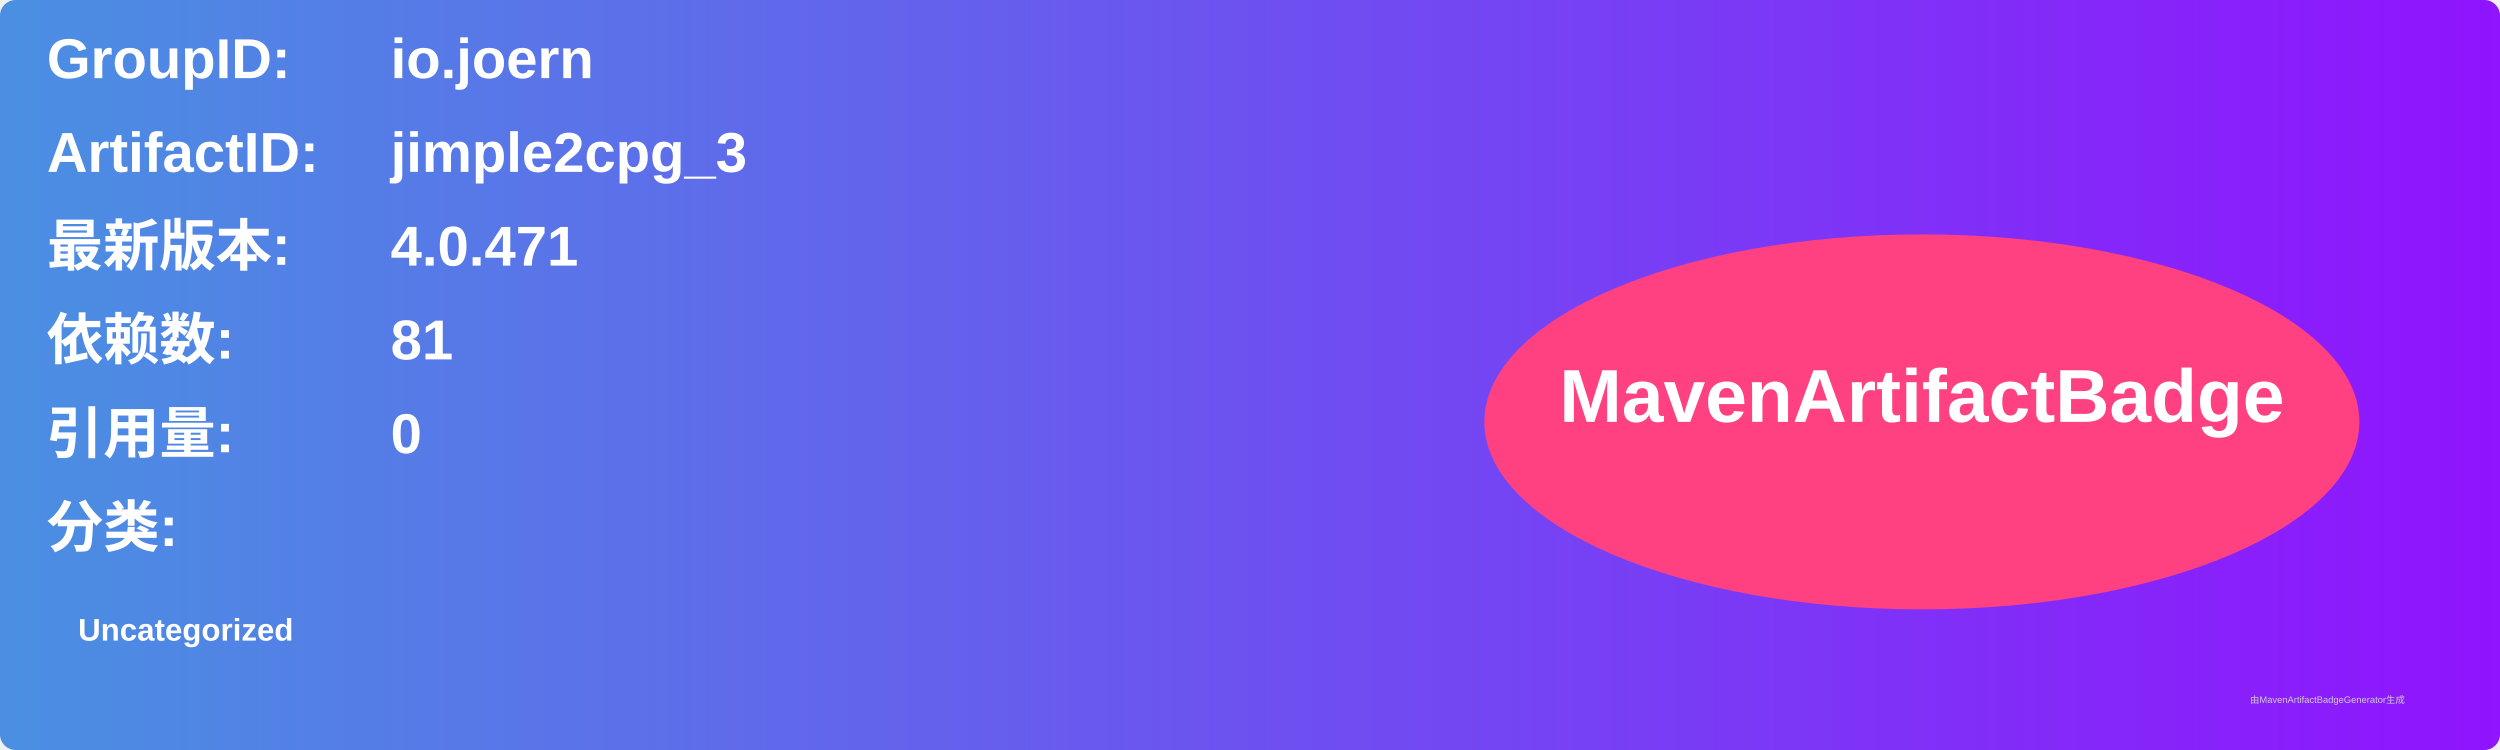
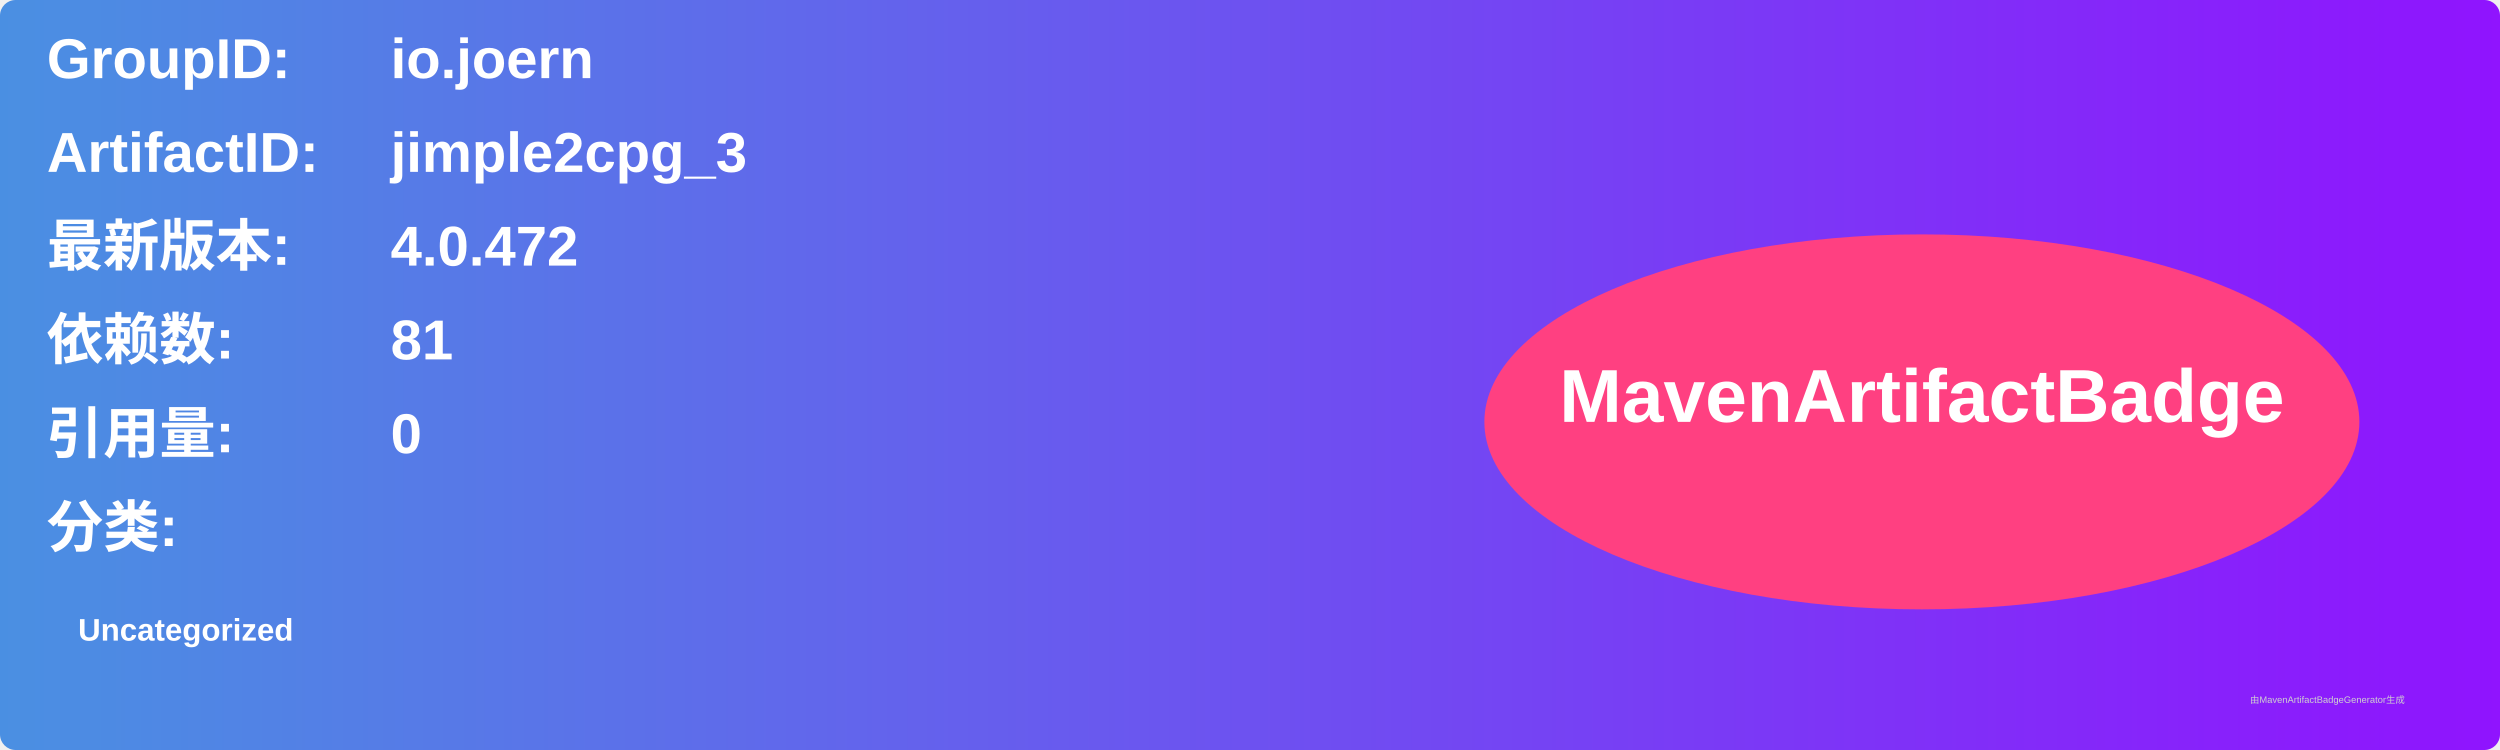
<svg xmlns="http://www.w3.org/2000/svg" width="800" height="240" viewBox="0 0 800 240">
  <linearGradient id="grad" x1="0%" y1="0%" x2="100%" y2="0%">
    <stop offset="0%" stop-color="#4a90e2" />
    <stop offset="100%" stop-color="#9013fe" />
  </linearGradient>
  <rect width="100%" height="100%" rx="5" ry="5" fill="url(#grad)" />
  <g transform="translate(15, 15)">
    <text x="0" y="10" font-family="Arial" font-size="18" fill="white" font-weight="bold" width="260">GroupID:</text>
    <text x="110" y="10" font-family="Arial" font-size="18" fill="white" font-weight="bold" width="460">io.joern</text>
    <text x="0" y="40" font-family="Arial" font-size="18" fill="white" font-weight="bold" width="260">ArtifactID:</text>
    <text x="110" y="40" font-family="Arial" font-size="18" fill="white" font-weight="bold" width="460">jimple2cpg_3</text>
    <text x="0" y="70" font-family="Arial" font-size="18" fill="white" font-weight="bold">最新版本:</text>
    <text x="110" y="70" font-family="Arial" font-size="18" fill="white" font-weight="bold">
-       <tspan font-weight="bold">4.0.471</tspan>
+       <tspan font-weight="bold">4.0.472</tspan>
    </text>
    <text x="0" y="100" font-family="Arial" font-size="18" fill="white" font-weight="bold">依赖数: </text>
    <text x="110" y="100" font-family="Arial" font-size="18" fill="white">
      <tspan font-weight="bold">81</tspan>
    </text>
    <text x="0" y="130" font-family="Arial" font-size="18" fill="white" font-weight="bold">引用量: </text>
    <text x="110" y="130" font-family="Arial" font-size="18" fill="white">
      <tspan font-weight="bold">0</tspan>
    </text>
    <text x="0" y="160" font-family="Arial" font-size="18" fill="white" font-weight="bold">分类:</text>
    <text x="10" y="190" font-family="Arial" font-size="10" fill="white">
      <tspan font-weight="bold">Uncategorized</tspan>
    </text>
    <ellipse cx="600" cy="120" rx="140" ry="60" fill="#ff4081" />
    <text x="600" y="120" text-anchor="middle" font-family="Arial" font-size="24" fill="white" font-weight="bold">MavenArtifactBadge</text>
  </g>
  <text x="720" y="225" font-family="Arial" font-size="3" fill="#d0d0d0">由MavenArtifactBadgeGenerator生成</text>
</svg>
